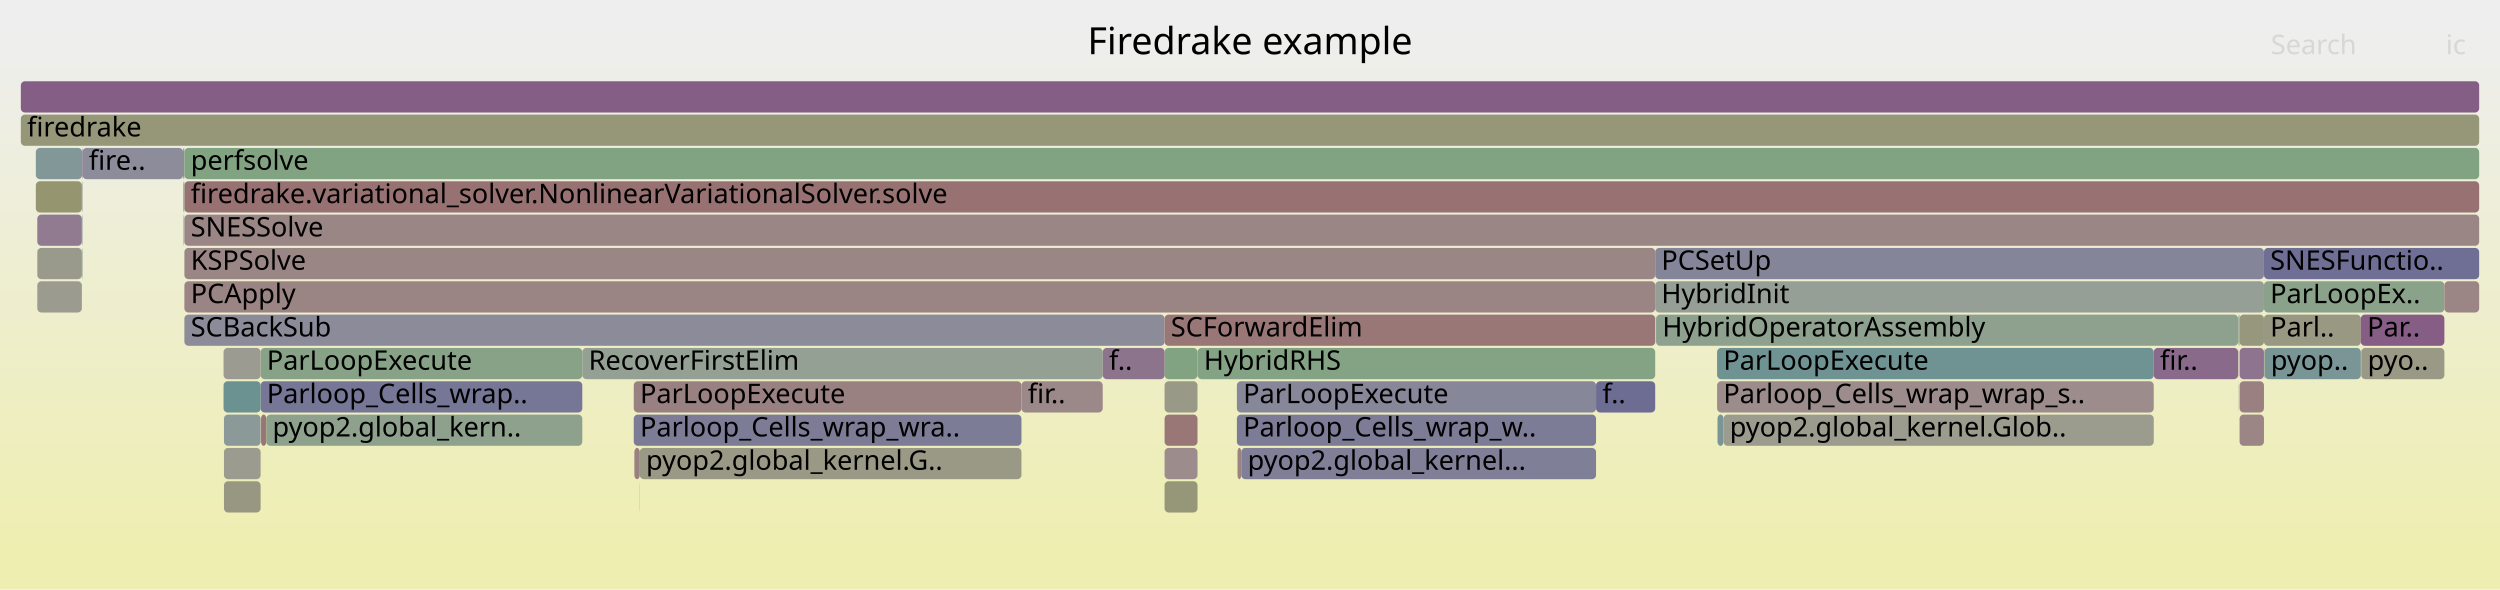
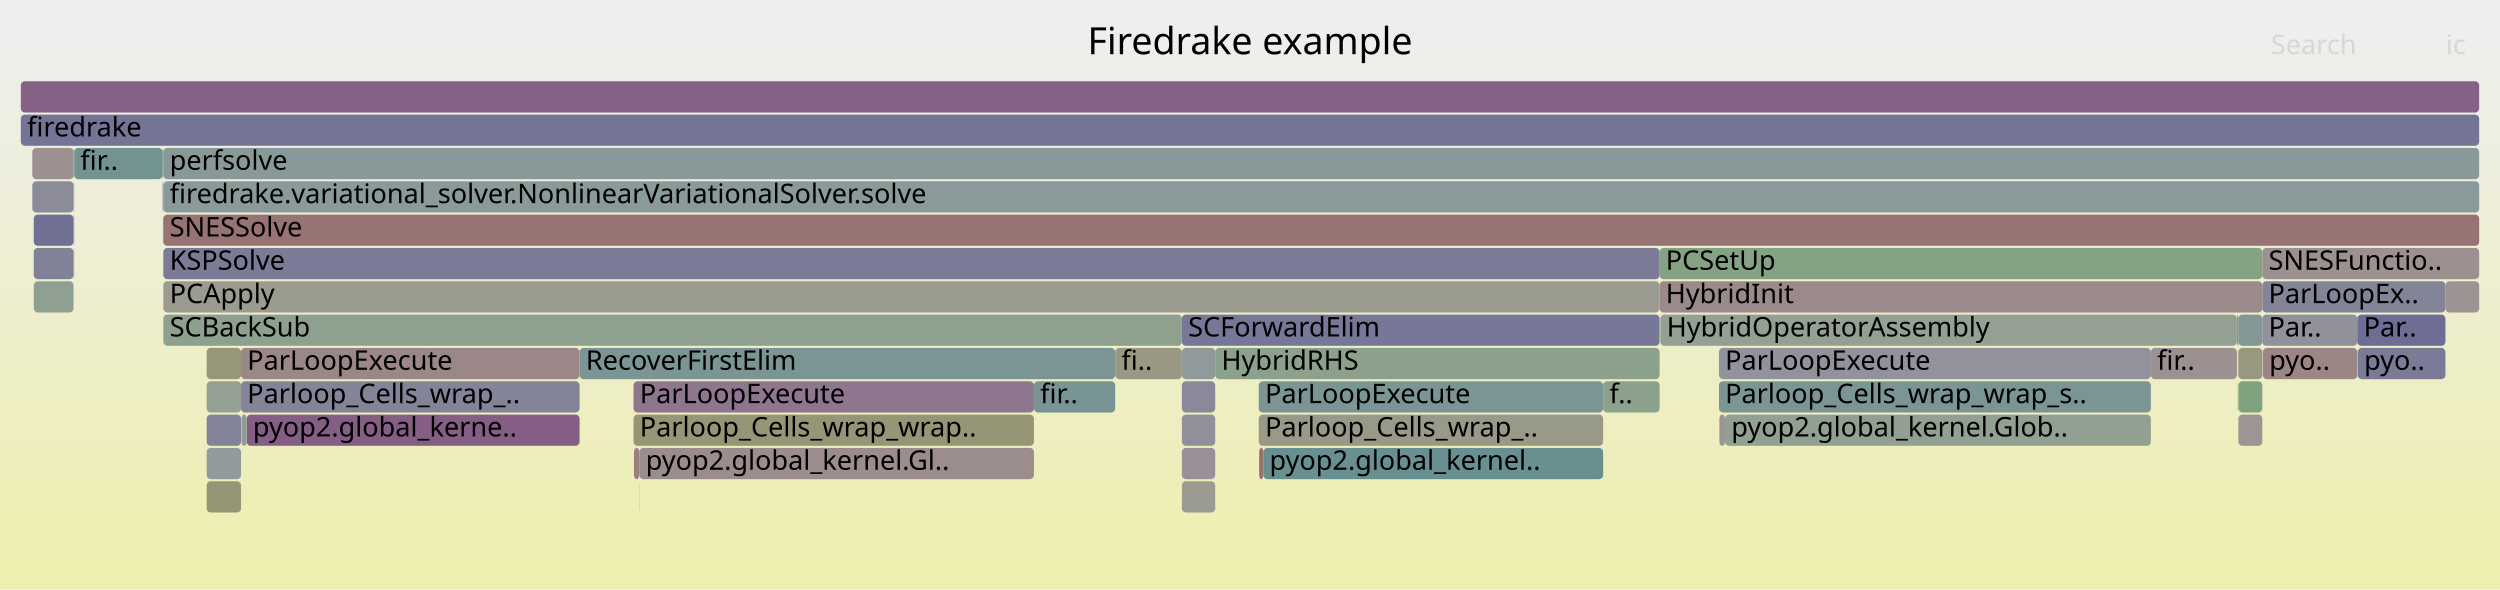
<svg xmlns="http://www.w3.org/2000/svg" version="1.1" width="1200" height="283" viewBox="0 0 1200 283">
  <defs>
    <linearGradient id="background" y1="0" y2="1" x1="0" x2="0">
      <stop stop-color="#eeeeee" offset="5%" />
      <stop stop-color="#eeeeb0" offset="95%" />
    </linearGradient>
  </defs>
  <style type="text/css">
	text { font-family:Verdana; font-size:13px; fill:rgb(0,0,0); }
	#search, #ignorecase { opacity:0.1; cursor:pointer; }
	#search:hover, #search.show, #ignorecase:hover, #ignorecase.show { opacity:1; }
	#subtitle { text-anchor:middle; font-color:rgb(160,160,160); }
	#title { text-anchor:middle; font-size:18px}
	#unzoom { cursor:pointer; }
	#frames &gt; *:hover { stroke:black; stroke-width:0.5; cursor:pointer; }
	.hide { display:none; }
	.parent { opacity:0.5; }
</style>
  <rect x="0.0" y="0" width="1200.0" height="283.0" fill="url(#background)" />
  <text id="title" x="600.00" y="26">Firedrake example</text>
  <text id="details" x="10.00" y="265"> </text>
  <text id="unzoom" x="10.00" y="26" class="hide">Reset Zoom</text>
  <text id="search" x="1090.00" y="26">Search</text>
  <text id="ignorecase" x="1174.00" y="26">ic</text>
  <text id="matched" x="1090.00" y="265"> </text>
  <g id="frames">
    <g>
-       <rect x="1086.7" y="151" width="46.5" height="15.0" fill="rgb(152.339,152.339,130.566)" rx="2" ry="2" />
-       <text x="1089.68" y="161.5">Parl..</text>
-     </g>
-     <g>
-       <rect x="17.2" y="87" width="22.1" height="15.0" fill="rgb(148.545,148.545,112.178)" rx="2" ry="2" />
-       <text x="20.15" y="97.5" />
-     </g>
-     <g>
-       <rect x="559.0" y="231" width="15.8" height="15.0" fill="rgb(150.295,150.295,120.658)" rx="2" ry="2" />
-       <text x="562.00" y="241.5" />
-     </g>
-     <g>
-       <rect x="125.1" y="167" width="154.4" height="15.0" fill="rgb(135.264,161.701,135.264)" rx="2" ry="2" />
-       <text x="128.07" y="177.5">ParLoopExecute</text>
-     </g>
-     <g>
-       <rect x="88.5" y="151" width="470.5" height="15.0" fill="rgb(139.079,139.079,154.338)" rx="2" ry="2" />
-       <text x="91.55" y="161.5">SCBackSub</text>
-     </g>
-     <g>
-       <rect x="824.4" y="199" width="2.9" height="15.0" fill="rgb(121.915,148.645,148.645)" rx="2" ry="2" />
-       <text x="827.43" y="209.5" />
-     </g>
-     <g>
-       <rect x="559.0" y="183" width="15.8" height="15.0" fill="rgb(153.388,153.388,135.65)" rx="2" ry="2" />
-       <text x="562.00" y="193.5" />
-     </g>
-     <g>
-       <rect x="39.3" y="87" width="0.1" height="15.0" fill="rgb(154.938,134.524,134.524)" rx="2" ry="2" />
-       <text x="42.31" y="97.5" />
-     </g>
-     <g>
-       <rect x="824.2" y="167" width="209.6" height="15.0" fill="rgb(111.337,145.902,145.902)" rx="2" ry="2" />
-       <text x="827.21" y="177.5">ParLoopExecute</text>
-     </g>
-     <g>
-       <rect x="593.7" y="199" width="172.4" height="15.0" fill="rgb(124.236,124.236,151.465)" rx="2" ry="2" />
-       <text x="596.74" y="209.5">Parloop_Cells_wrap_w..</text>
-     </g>
-     <g>
-       <rect x="794.9" y="151" width="279.4" height="15.0" fill="rgb(141.717,160.651,141.717)" rx="2" ry="2" />
-       <text x="797.92" y="161.5">HybridOperatorAssembly</text>
-     </g>
-     <g>
-       <rect x="824.2" y="183" width="209.6" height="15.0" fill="rgb(155.676,140.184,140.184)" rx="2" ry="2" />
-       <text x="827.21" y="193.5">Parloop_Cells_wrap_wrap_s..</text>
-     </g>
-     <g>
-       <rect x="107.5" y="215" width="17.6" height="15.0" fill="rgb(154.937,154.937,143.155)" rx="2" ry="2" />
-       <text x="110.45" y="225.5" />
-     </g>
-     <g>
-       <rect x="1074.5" y="151" width="0.1" height="15.0" fill="rgb(121.17,148.452,148.452)" rx="2" ry="2" />
-       <text x="1077.47" y="161.5" />
-     </g>
-     <g>
-       <rect x="88.5" y="87" width="1101.5" height="15.0" fill="rgb(152.301,114.304,114.304)" rx="2" ry="2" />
-       <text x="91.55" y="97.5">firedrake.variational_solver.NonlinearVariationalSolver.solve</text>
-     </g>
-     <g>
-       <rect x="559.0" y="215" width="15.8" height="15.0" fill="rgb(155.647,139.961,139.961)" rx="2" ry="2" />
-       <text x="562.00" y="225.5" />
-     </g>
-     <g>
-       <rect x="279.5" y="167" width="249.8" height="15.0" fill="rgb(146.547,159.864,146.547)" rx="2" ry="2" />
-       <text x="282.53" y="177.5">RecoverFirstElim</text>
-     </g>
-     <g>
-       <rect x="794.8" y="151" width="0.1" height="15.0" fill="rgb(137.192,152.605,152.605)" rx="2" ry="2" />
-       <text x="797.75" y="161.5" />
-     </g>
-     <g>
-       <rect x="1074.6" y="151" width="0.4" height="15.0" fill="rgb(144.769,160.154,144.769)" rx="2" ry="2" />
-       <text x="1077.61" y="161.5" />
-     </g>
-     <g>
-       <rect x="1086.8" y="167" width="0.2" height="15.0" fill="rgb(148.439,148.439,111.666)" rx="2" ry="2" />
-       <text x="1089.84" y="177.5" />
-     </g>
-     <g>
-       <rect x="304.2" y="183" width="186.1" height="15.0" fill="rgb(154.193,128.816,128.816)" rx="2" ry="2" />
-       <text x="307.22" y="193.5">ParLoopExecute</text>
-     </g>
-     <g>
-       <rect x="1133.4" y="167" width="39.9" height="15.0" fill="rgb(153.071,153.071,134.111)" rx="2" ry="2" />
-       <text x="1136.44" y="177.5">pyo..</text>
-     </g>
-     <g>
-       <rect x="794.5" y="135" width="292.2" height="15.0" fill="rgb(150.142,159.279,150.142)" rx="2" ry="2" />
-       <text x="797.45" y="145.5">HybridInit</text>
-     </g>
-     <g>
-       <rect x="307.0" y="231" width="0.1" height="15.0" fill="rgb(153.882,153.882,138.044)" rx="2" ry="2" />
-       <text x="309.95" y="241.5" />
-     </g>
-     <g>
-       <rect x="10.0" y="39" width="1180.0" height="15.0" fill="rgb(133.103,94.202,133.103)" rx="2" ry="2" />
+       <rect x="35.3" y="87" width="0.1" height="15.0" fill="rgb(152.433,115.319,115.319)" rx="2" ry="2" />
+       <text x="38.25" y="97.5" />
+     </g>
+     <g>
+       <rect x="115.7" y="167" width="162.5" height="15.0" fill="rgb(154.985,134.887,134.887)" rx="2" ry="2" />
+       <text x="118.65" y="177.5">ParLoopExecute</text>
+     </g>
+     <g>
+       <rect x="78.4" y="71" width="1111.6" height="15.0" fill="rgb(137.043,152.567,152.567)" rx="2" ry="2" />
+       <text x="81.44" y="81.5">perfsolve</text>
+     </g>
+     <g>
+       <rect x="35.4" y="103" width="0.2" height="15.0" fill="rgb(104.806,144.209,144.209)" rx="2" ry="2" />
+       <text x="38.37" y="113.5" />
+     </g>
+     <g>
+       <rect x="10.0" y="39" width="1180.0" height="15.0" fill="rgb(134.488,97.75,134.488)" rx="2" ry="2" />
      <text x="13.00" y="49.5" />
    </g>
    <g>
-       <rect x="88.5" y="119" width="706.0" height="15.0" fill="rgb(154.864,133.958,133.958)" rx="2" ry="2" />
-       <text x="91.55" y="129.5">KSPSolve</text>
-     </g>
-     <g>
-       <rect x="39.6" y="71" width="48.3" height="15.0" fill="rgb(139.702,139.702,154.458)" rx="2" ry="2" />
-       <text x="42.64" y="81.5">fire..</text>
-     </g>
-     <g>
-       <rect x="87.9" y="71" width="0.4" height="15.0" fill="rgb(120.537,120.537,150.749)" rx="2" ry="2" />
-       <text x="90.93" y="81.5" />
-     </g>
-     <g>
-       <rect x="490.3" y="183" width="39.0" height="15.0" fill="rgb(155.082,135.626,135.626)" rx="2" ry="2" />
-       <text x="493.34" y="193.5">fir..</text>
-     </g>
-     <g>
-       <rect x="125.3" y="199" width="2.5" height="15.0" fill="rgb(152.71,117.447,117.447)" rx="2" ry="2" />
-       <text x="128.31" y="209.5" />
-     </g>
-     <g>
-       <rect x="88.4" y="103" width="0.1" height="15.0" fill="rgb(114.98,146.847,146.847)" rx="2" ry="2" />
-       <text x="91.42" y="113.5" />
-     </g>
-     <g>
-       <rect x="87.9" y="87" width="0.2" height="15.0" fill="rgb(141.442,160.695,141.442)" rx="2" ry="2" />
-       <text x="90.93" y="97.5" />
-     </g>
-     <g>
-       <rect x="1074.5" y="183" width="0.1" height="15.0" fill="rgb(155.684,140.244,140.244)" rx="2" ry="2" />
-       <text x="1077.47" y="193.5" />
-     </g>
-     <g>
-       <rect x="1075.0" y="199" width="11.7" height="15.0" fill="rgb(154.762,133.175,133.175)" rx="2" ry="2" />
-       <text x="1078.05" y="209.5" />
-     </g>
-     <g>
-       <rect x="1074.3" y="151" width="0.2" height="15.0" fill="rgb(142.145,160.581,142.145)" rx="2" ry="2" />
-       <text x="1077.32" y="161.5" />
-     </g>
-     <g>
-       <rect x="107.3" y="167" width="17.8" height="15.0" fill="rgb(155.491,155.491,145.84)" rx="2" ry="2" />
-       <text x="110.33" y="177.5" />
-     </g>
-     <g>
-       <rect x="17.9" y="119" width="21.4" height="15.0" fill="rgb(154.301,154.301,140.074)" rx="2" ry="2" />
-       <text x="20.86" y="129.5" />
-     </g>
-     <g>
-       <rect x="127.8" y="199" width="151.7" height="15.0" fill="rgb(140.804,160.799,140.804)" rx="2" ry="2" />
-       <text x="130.79" y="209.5">pyop2.global_kern..</text>
-     </g>
-     <g>
-       <rect x="559.0" y="199" width="15.8" height="15.0" fill="rgb(152.922,119.071,119.071)" rx="2" ry="2" />
-       <text x="562.00" y="209.5" />
-     </g>
-     <g>
-       <rect x="1075.0" y="167" width="11.7" height="15.0" fill="rgb(141.801,116.489,141.801)" rx="2" ry="2" />
-       <text x="1078.05" y="177.5" />
-     </g>
-     <g>
-       <rect x="39.4" y="71" width="0.2" height="15.0" fill="rgb(132.728,93.24,132.728)" rx="2" ry="2" />
-       <text x="42.44" y="81.5" />
-     </g>
-     <g>
-       <rect x="125.1" y="183" width="154.4" height="15.0" fill="rgb(117.738,117.738,150.207)" rx="2" ry="2" />
-       <text x="128.07" y="193.5">Parloop_Cells_wrap..</text>
-     </g>
-     <g>
-       <rect x="559.0" y="167" width="15.8" height="15.0" fill="rgb(129.669,162.612,129.669)" rx="2" ry="2" />
-       <text x="562.00" y="177.5" />
-     </g>
-     <g>
-       <rect x="574.8" y="167" width="219.7" height="15.0" fill="rgb(132.437,162.161,132.437)" rx="2" ry="2" />
-       <text x="577.84" y="177.5">HybridRHS</text>
-     </g>
-     <g>
-       <rect x="304.5" y="215" width="2.6" height="15.0" fill="rgb(154.267,129.38,129.38)" rx="2" ry="2" />
-       <text x="307.45" y="225.5" />
-     </g>
-     <g>
-       <rect x="1086.7" y="135" width="86.6" height="15.0" fill="rgb(138.179,161.227,138.179)" rx="2" ry="2" />
-       <text x="1089.68" y="145.5">ParLoopEx..</text>
-     </g>
-     <g>
-       <rect x="39.4" y="87" width="0.2" height="15.0" fill="rgb(142.824,142.824,155.063)" rx="2" ry="2" />
-       <text x="42.44" y="97.5" />
-     </g>
-     <g>
-       <rect x="559.0" y="151" width="235.5" height="15.0" fill="rgb(152.937,119.181,119.181)" rx="2" ry="2" />
-       <text x="562.00" y="161.5">SCForwardElim</text>
-     </g>
-     <g>
-       <rect x="595.8" y="215" width="170.3" height="15.0" fill="rgb(127.02,127.02,152.004)" rx="2" ry="2" />
-       <text x="598.85" y="225.5">pyop2.global_kernel...</text>
-     </g>
-     <g>
-       <rect x="88.3" y="71" width="0.2" height="15.0" fill="rgb(152.684,152.684,132.24)" rx="2" ry="2" />
-       <text x="91.30" y="81.5" />
-     </g>
-     <g>
-       <rect x="1086.7" y="119" width="103.3" height="15.0" fill="rgb(111.078,111.078,148.918)" rx="2" ry="2" />
-       <text x="1089.68" y="129.5">SNESFunctio..</text>
-     </g>
-     <g>
-       <rect x="88.3" y="87" width="0.2" height="15.0" fill="rgb(139.106,161.076,139.106)" rx="2" ry="2" />
-       <text x="91.30" y="97.5" />
-     </g>
-     <g>
-       <rect x="17.9" y="103" width="21.4" height="15.0" fill="rgb(144.195,122.624,144.195)" rx="2" ry="2" />
-       <text x="20.86" y="113.5" />
-     </g>
-     <g>
-       <rect x="39.4" y="103" width="0.2" height="15.0" fill="rgb(129.785,150.685,150.685)" rx="2" ry="2" />
-       <text x="42.44" y="113.5" />
-     </g>
-     <g>
-       <rect x="827.3" y="199" width="206.5" height="15.0" fill="rgb(154.743,154.743,142.218)" rx="2" ry="2" />
-       <text x="830.27" y="209.5">pyop2.global_kernel.Glob..</text>
-     </g>
-     <g>
-       <rect x="39.4" y="119" width="0.2" height="15.0" fill="rgb(137.547,161.33,137.547)" rx="2" ry="2" />
-       <text x="42.44" y="129.5" />
-     </g>
-     <g>
-       <rect x="107.5" y="231" width="17.6" height="15.0" fill="rgb(152.205,152.205,129.916)" rx="2" ry="2" />
-       <text x="110.45" y="241.5" />
-     </g>
-     <g>
-       <rect x="1087.0" y="167" width="46.2" height="15.0" fill="rgb(121.411,148.514,148.514)" rx="2" ry="2" />
-       <text x="1089.98" y="177.5">pyop..</text>
-     </g>
-     <g>
-       <rect x="88.5" y="103" width="1101.5" height="15.0" fill="rgb(154.823,133.641,133.641)" rx="2" ry="2" />
-       <text x="91.55" y="113.5">SNESSolve</text>
-     </g>
-     <g>
-       <rect x="39.3" y="103" width="0.1" height="15.0" fill="rgb(155.409,155.409,145.443)" rx="2" ry="2" />
-       <text x="42.31" y="113.5" />
-     </g>
-     <g>
-       <rect x="39.3" y="119" width="0.1" height="15.0" fill="rgb(120.646,120.646,150.77)" rx="2" ry="2" />
-       <text x="42.31" y="129.5" />
-     </g>
-     <g>
-       <rect x="107.3" y="183" width="17.8" height="15.0" fill="rgb(108.195,145.088,145.088)" rx="2" ry="2" />
-       <text x="110.33" y="193.5" />
-     </g>
-     <g>
-       <rect x="17.2" y="71" width="22.2" height="15.0" fill="rgb(130.344,150.83,150.83)" rx="2" ry="2" />
-       <text x="20.15" y="81.5" />
-     </g>
-     <g>
-       <rect x="1173.3" y="135" width="16.7" height="15.0" fill="rgb(154.784,133.344,133.344)" rx="2" ry="2" />
-       <text x="1176.33" y="145.5" />
-     </g>
-     <g>
-       <rect x="1074.5" y="167" width="0.1" height="15.0" fill="rgb(135.199,99.572,135.199)" rx="2" ry="2" />
-       <text x="1077.47" y="177.5" />
-     </g>
-     <g>
-       <rect x="304.2" y="199" width="186.1" height="15.0" fill="rgb(123.561,123.561,151.334)" rx="2" ry="2" />
-       <text x="307.22" y="209.5">Parloop_Cells_wrap_wra..</text>
-     </g>
-     <g>
-       <rect x="88.1" y="87" width="0.2" height="15.0" fill="rgb(123.58,149.076,149.076)" rx="2" ry="2" />
-       <text x="91.12" y="97.5" />
-     </g>
-     <g>
-       <rect x="594.0" y="215" width="1.8" height="15.0" fill="rgb(154.437,130.687,130.687)" rx="2" ry="2" />
-       <text x="596.95" y="225.5" />
-     </g>
-     <g>
-       <rect x="307.1" y="215" width="183.2" height="15.0" fill="rgb(152.769,152.769,132.652)" rx="2" ry="2" />
-       <text x="310.09" y="225.5">pyop2.global_kernel.G..</text>
-     </g>
-     <g>
-       <rect x="1033.8" y="167" width="40.5" height="15.0" fill="rgb(137.575,105.661,137.575)" rx="2" ry="2" />
-       <text x="1036.82" y="177.5">fir..</text>
-     </g>
-     <g>
-       <rect x="529.3" y="167" width="29.7" height="15.0" fill="rgb(141.45,115.59,141.45)" rx="2" ry="2" />
-       <text x="532.34" y="177.5">f..</text>
-     </g>
-     <g>
-       <rect x="1075.0" y="151" width="11.7" height="15.0" fill="rgb(151.254,151.254,125.308)" rx="2" ry="2" />
-       <text x="1078.05" y="161.5" />
-     </g>
-     <g>
-       <rect x="88.5" y="135" width="706.0" height="15.0" fill="rgb(154.667,132.448,132.448)" rx="2" ry="2" />
-       <text x="91.55" y="145.5">PCApply</text>
-     </g>
-     <g>
-       <rect x="794.5" y="119" width="292.2" height="15.0" fill="rgb(133.388,133.388,153.236)" rx="2" ry="2" />
-       <text x="797.45" y="129.5">PCSetUp</text>
-     </g>
-     <g>
-       <rect x="593.7" y="183" width="172.4" height="15.0" fill="rgb(135.447,135.447,153.635)" rx="2" ry="2" />
-       <text x="596.74" y="193.5">ParLoopExecute</text>
-     </g>
-     <g>
-       <rect x="10.0" y="55" width="1180.0" height="15.0" fill="rgb(150.368,150.368,121.014)" rx="2" ry="2" />
+       <rect x="796.9" y="151" width="0.1" height="15.0" fill="rgb(142.525,160.519,142.525)" rx="2" ry="2" />
+       <text x="799.85" y="161.5" />
+     </g>
+     <g>
+       <rect x="1173.8" y="135" width="16.2" height="15.0" fill="rgb(156.506,146.549,146.549)" rx="2" ry="2" />
+       <text x="1176.77" y="145.5" />
+     </g>
+     <g>
+       <rect x="15.5" y="71" width="19.9" height="15.0" fill="rgb(156.204,144.232,144.232)" rx="2" ry="2" />
+       <text x="18.53" y="81.5" />
+     </g>
+     <g>
+       <rect x="78.2" y="87" width="0.1" height="15.0" fill="rgb(114.686,146.771,146.771)" rx="2" ry="2" />
+       <text x="81.16" y="97.5" />
+     </g>
+     <g>
+       <rect x="278.2" y="167" width="257.1" height="15.0" fill="rgb(123.397,149.029,149.029)" rx="2" ry="2" />
+       <text x="281.19" y="177.5">RecoverFirstElim</text>
+     </g>
+     <g>
+       <rect x="604.4" y="215" width="2.0" height="15.0" fill="rgb(152.051,112.389,112.389)" rx="2" ry="2" />
+       <text x="607.44" y="225.5" />
+     </g>
+     <g>
+       <rect x="1085.9" y="135" width="87.9" height="15.0" fill="rgb(132.252,132.252,153.017)" rx="2" ry="2" />
+       <text x="1088.90" y="145.5">ParLoopEx..</text>
+     </g>
+     <g>
+       <rect x="118.4" y="199" width="159.8" height="15.0" fill="rgb(133.074,94.127,133.074)" rx="2" ry="2" />
+       <text x="121.38" y="209.5">pyop2.global_kerne..</text>
+     </g>
+     <g>
+       <rect x="78.0" y="87" width="0.2" height="15.0" fill="rgb(149.351,135.836,149.351)" rx="2" ry="2" />
+       <text x="80.97" y="97.5" />
+     </g>
+     <g>
+       <rect x="99.2" y="215" width="16.5" height="15.0" fill="rgb(146.003,154.89,154.89)" rx="2" ry="2" />
+       <text x="102.19" y="225.5" />
+     </g>
+     <g>
+       <rect x="115.9" y="199" width="2.5" height="15.0" fill="rgb(144.935,154.613,154.613)" rx="2" ry="2" />
+       <text x="118.91" y="209.5" />
+     </g>
+     <g>
+       <rect x="99.2" y="199" width="16.5" height="15.0" fill="rgb(130.622,130.622,152.701)" rx="2" ry="2" />
+       <text x="102.19" y="209.5" />
+     </g>
+     <g>
+       <rect x="16.2" y="103" width="19.1" height="15.0" fill="rgb(112.531,112.531,149.2)" rx="2" ry="2" />
+       <text x="19.16" y="113.5" />
+     </g>
+     <g>
+       <rect x="1086.2" y="167" width="45.3" height="15.0" fill="rgb(154.689,132.613,132.613)" rx="2" ry="2" />
+       <text x="1089.19" y="177.5">pyo..</text>
+     </g>
+     <g>
+       <rect x="796.6" y="119" width="289.3" height="15.0" fill="rgb(133.438,161.998,133.438)" rx="2" ry="2" />
+       <text x="799.55" y="129.5">PCSetUp</text>
+     </g>
+     <g>
+       <rect x="567.3" y="151" width="229.3" height="15.0" fill="rgb(119.373,119.373,150.524)" rx="2" ry="2" />
+       <text x="570.33" y="161.5">SCForwardElim</text>
+     </g>
+     <g>
+       <rect x="78.4" y="103" width="1111.6" height="15.0" fill="rgb(152.335,114.565,114.565)" rx="2" ry="2" />
+       <text x="81.44" y="113.5">SNESSolve</text>
+     </g>
+     <g>
+       <rect x="306.9" y="215" width="189.4" height="15.0" fill="rgb(155.81,141.21,141.21)" rx="2" ry="2" />
+       <text x="309.93" y="225.5">pyop2.global_kernel.Gl..</text>
+     </g>
+     <g>
+       <rect x="35.4" y="87" width="0.2" height="15.0" fill="rgb(151,159.14,151)" rx="2" ry="2" />
+       <text x="38.37" y="97.5" />
+     </g>
+     <g>
+       <rect x="1073.8" y="167" width="0.1" height="15.0" fill="rgb(135.628,161.642,135.628)" rx="2" ry="2" />
+       <text x="1076.82" y="177.5" />
+     </g>
+     <g>
+       <rect x="78.3" y="87" width="0.1" height="15.0" fill="rgb(153.417,122.86,122.86)" rx="2" ry="2" />
+       <text x="81.32" y="97.5" />
+     </g>
+     <g>
+       <rect x="567.3" y="231" width="16.0" height="15.0" fill="rgb(155.455,155.455,145.669)" rx="2" ry="2" />
+       <text x="570.33" y="241.5" />
+     </g>
+     <g>
+       <rect x="1073.7" y="151" width="0.1" height="15.0" fill="rgb(152.35,152.35,130.62)" rx="2" ry="2" />
+       <text x="1076.68" y="161.5" />
+     </g>
+     <g>
+       <rect x="1086.1" y="167" width="0.1" height="15.0" fill="rgb(127.048,163.039,127.048)" rx="2" ry="2" />
+       <text x="1089.05" y="177.5" />
+     </g>
+     <g>
+       <rect x="1085.9" y="151" width="45.6" height="15.0" fill="rgb(144.782,144.782,155.442)" rx="2" ry="2" />
+       <text x="1088.90" y="161.5">Par..</text>
+     </g>
+     <g>
+       <rect x="78.4" y="119" width="718.2" height="15.0" fill="rgb(123.399,123.399,151.303)" rx="2" ry="2" />
+       <text x="81.44" y="129.5">KSPSolve</text>
+     </g>
+     <g>
+       <rect x="1085.9" y="119" width="104.1" height="15.0" fill="rgb(156.234,144.459,144.459)" rx="2" ry="2" />
+       <text x="1088.90" y="129.5">SNESFunctio..</text>
+     </g>
+     <g>
+       <rect x="304.1" y="199" width="192.2" height="15.0" fill="rgb(149.783,149.783,118.178)" rx="2" ry="2" />
+       <text x="307.09" y="209.5">Parloop_Cells_wrap_wrap..</text>
+     </g>
+     <g>
+       <rect x="304.1" y="183" width="192.2" height="15.0" fill="rgb(142.225,117.576,142.225)" rx="2" ry="2" />
+       <text x="307.09" y="193.5">ParLoopExecute</text>
+     </g>
+     <g>
+       <rect x="1073.8" y="151" width="0.1" height="15.0" fill="rgb(113.784,146.537,146.537)" rx="2" ry="2" />
+       <text x="1076.82" y="161.5" />
+     </g>
+     <g>
+       <rect x="1131.7" y="167" width="42.1" height="15.0" fill="rgb(122.556,122.556,151.14)" rx="2" ry="2" />
+       <text x="1134.74" y="177.5">pyo..</text>
+     </g>
+     <g>
+       <rect x="78.4" y="87" width="1111.6" height="15.0" fill="rgb(137.62,152.716,152.716)" rx="2" ry="2" />
+       <text x="81.44" y="97.5">firedrake.variational_solver.NonlinearVariationalSolver.solve</text>
+     </g>
+     <g>
+       <rect x="567.3" y="215" width="16.0" height="15.0" fill="rgb(152.569,144.082,152.569)" rx="2" ry="2" />
+       <text x="570.33" y="225.5" />
+     </g>
+     <g>
+       <rect x="78.4" y="135" width="718.2" height="15.0" fill="rgb(154.957,154.957,143.254)" rx="2" ry="2" />
+       <text x="81.44" y="145.5">PCApply</text>
+     </g>
+     <g>
+       <rect x="606.4" y="215" width="163.1" height="15.0" fill="rgb(105.129,144.293,144.293)" rx="2" ry="2" />
+       <text x="609.35" y="225.5">pyop2.global_kernel..</text>
+     </g>
+     <g>
+       <rect x="1032.4" y="167" width="41.3" height="15.0" fill="rgb(156.145,143.775,143.775)" rx="2" ry="2" />
+       <text x="1035.40" y="177.5">fir..</text>
+     </g>
+     <g>
+       <rect x="78.0" y="71" width="0.3" height="15.0" fill="rgb(107.716,144.963,144.963)" rx="2" ry="2" />
+       <text x="80.97" y="81.5" />
+     </g>
+     <g>
+       <rect x="35.3" y="119" width="0.1" height="15.0" fill="rgb(145.325,145.325,155.547)" rx="2" ry="2" />
+       <text x="38.25" y="129.5" />
+     </g>
+     <g>
+       <rect x="583.3" y="167" width="213.3" height="15.0" fill="rgb(139.196,161.061,139.196)" rx="2" ry="2" />
+       <text x="586.29" y="177.5">HybridRHS</text>
+     </g>
+     <g>
+       <rect x="78.4" y="151" width="488.9" height="15.0" fill="rgb(141.631,160.665,141.631)" rx="2" ry="2" />
+       <text x="81.44" y="161.5">SCBackSub</text>
+     </g>
+     <g>
+       <rect x="99.2" y="231" width="16.5" height="15.0" fill="rgb(149.858,149.858,118.542)" rx="2" ry="2" />
+       <text x="102.19" y="241.5" />
+     </g>
+     <g>
+       <rect x="797.0" y="151" width="276.7" height="15.0" fill="rgb(146.608,159.855,146.608)" rx="2" ry="2" />
+       <text x="800.02" y="161.5">HybridOperatorAssembly</text>
+     </g>
+     <g>
+       <rect x="35.6" y="71" width="42.4" height="15.0" fill="rgb(115.016,146.856,146.856)" rx="2" ry="2" />
+       <text x="38.56" y="81.5">fir..</text>
+     </g>
+     <g>
+       <rect x="496.3" y="183" width="39.0" height="15.0" fill="rgb(120.541,148.288,148.288)" rx="2" ry="2" />
+       <text x="499.29" y="193.5">fir..</text>
+     </g>
+     <g>
+       <rect x="306.8" y="231" width="0.1" height="15.0" fill="rgb(129.897,150.714,150.714)" rx="2" ry="2" />
+       <text x="309.78" y="241.5" />
+     </g>
+     <g>
+       <rect x="115.7" y="183" width="162.5" height="15.0" fill="rgb(132.318,132.318,153.029)" rx="2" ry="2" />
+       <text x="118.65" y="193.5">Parloop_Cells_wrap_..</text>
+     </g>
+     <g>
+       <rect x="604.2" y="183" width="165.3" height="15.0" fill="rgb(123.427,149.037,149.037)" rx="2" ry="2" />
+       <text x="607.23" y="193.5">ParLoopExecute</text>
+     </g>
+     <g>
+       <rect x="10.0" y="55" width="1180.0" height="15.0" fill="rgb(116.409,116.409,149.95)" rx="2" ry="2" />
      <text x="13.00" y="65.5">firedrake</text>
    </g>
    <g>
-       <rect x="766.1" y="183" width="28.4" height="15.0" fill="rgb(108.617,108.617,148.442)" rx="2" ry="2" />
-       <text x="769.15" y="193.5">f..</text>
-     </g>
-     <g>
-       <rect x="88.5" y="71" width="1101.5" height="15.0" fill="rgb(128.933,162.732,128.933)" rx="2" ry="2" />
-       <text x="91.55" y="81.5">perfsolve</text>
-     </g>
-     <g>
-       <rect x="17.9" y="135" width="21.4" height="15.0" fill="rgb(154.828,154.828,142.627)" rx="2" ry="2" />
-       <text x="20.86" y="145.5" />
-     </g>
-     <g>
-       <rect x="107.5" y="199" width="17.6" height="15.0" fill="rgb(139.449,153.191,153.191)" rx="2" ry="2" />
-       <text x="110.45" y="209.5" />
-     </g>
-     <g>
-       <rect x="1075.0" y="183" width="11.7" height="15.0" fill="rgb(154.127,128.306,128.306)" rx="2" ry="2" />
-       <text x="1078.05" y="193.5" />
-     </g>
-     <g>
-       <rect x="1133.2" y="151" width="40.1" height="15.0" fill="rgb(132.689,93.141,132.689)" rx="2" ry="2" />
-       <text x="1136.25" y="161.5">Par..</text>
-     </g>
-     <g>
-       <rect x="88.1" y="103" width="0.2" height="15.0" fill="rgb(152.995,119.626,119.626)" rx="2" ry="2" />
-       <text x="91.12" y="113.5" />
+       <rect x="769.5" y="183" width="27.1" height="15.0" fill="rgb(140.328,160.877,140.328)" rx="2" ry="2" />
+       <text x="772.53" y="193.5">f..</text>
+     </g>
+     <g>
+       <rect x="828.0" y="199" width="204.4" height="15.0" fill="rgb(145.393,160.052,145.393)" rx="2" ry="2" />
+       <text x="831.01" y="209.5">pyop2.global_kernel.Glob..</text>
+     </g>
+     <g>
+       <rect x="1074.4" y="167" width="11.5" height="15.0" fill="rgb(151.725,151.725,127.591)" rx="2" ry="2" />
+       <text x="1077.36" y="177.5" />
+     </g>
+     <g>
+       <rect x="604.2" y="199" width="165.3" height="15.0" fill="rgb(153.283,153.283,135.141)" rx="2" ry="2" />
+       <text x="607.23" y="209.5">Parloop_Cells_wrap_..</text>
+     </g>
+     <g>
+       <rect x="78.2" y="103" width="0.1" height="15.0" fill="rgb(124.87,163.393,124.87)" rx="2" ry="2" />
+       <text x="81.16" y="113.5" />
+     </g>
+     <g>
+       <rect x="825.1" y="183" width="207.3" height="15.0" fill="rgb(122.976,148.92,148.92)" rx="2" ry="2" />
+       <text x="828.06" y="193.5">Parloop_Cells_wrap_wrap_s..</text>
+     </g>
+     <g>
+       <rect x="1073.9" y="151" width="0.5" height="15.0" fill="rgb(117.001,117.001,150.065)" rx="2" ry="2" />
+       <text x="1076.94" y="161.5" />
+     </g>
+     <g>
+       <rect x="16.2" y="135" width="19.1" height="15.0" fill="rgb(144.164,160.252,144.164)" rx="2" ry="2" />
+       <text x="19.16" y="145.5" />
+     </g>
+     <g>
+       <rect x="35.4" y="119" width="0.2" height="15.0" fill="rgb(145.672,160.007,145.672)" rx="2" ry="2" />
+       <text x="38.37" y="129.5" />
+     </g>
+     <g>
+       <rect x="825.3" y="199" width="2.7" height="15.0" fill="rgb(156.74,148.343,148.343)" rx="2" ry="2" />
+       <text x="828.28" y="209.5" />
+     </g>
+     <g>
+       <rect x="304.3" y="215" width="2.6" height="15.0" fill="rgb(154.113,128.201,128.201)" rx="2" ry="2" />
+       <text x="307.32" y="225.5" />
+     </g>
+     <g>
+       <rect x="535.3" y="167" width="32.0" height="15.0" fill="rgb(152.364,152.364,130.686)" rx="2" ry="2" />
+       <text x="538.29" y="177.5">fi..</text>
+     </g>
+     <g>
+       <rect x="1074.4" y="199" width="11.5" height="15.0" fill="rgb(156.738,148.326,148.326)" rx="2" ry="2" />
+       <text x="1077.36" y="209.5" />
+     </g>
+     <g>
+       <rect x="99.2" y="183" width="16.5" height="15.0" fill="rgb(148.366,159.568,148.366)" rx="2" ry="2" />
+       <text x="102.19" y="193.5" />
+     </g>
+     <g>
+       <rect x="1131.5" y="151" width="42.3" height="15.0" fill="rgb(109.207,109.207,148.556)" rx="2" ry="2" />
+       <text x="1134.55" y="161.5">Par..</text>
+     </g>
+     <g>
+       <rect x="1073.8" y="183" width="0.1" height="15.0" fill="rgb(148.985,148.985,114.31)" rx="2" ry="2" />
+       <text x="1076.82" y="193.5" />
+     </g>
+     <g>
+       <rect x="35.4" y="71" width="0.2" height="15.0" fill="rgb(127.045,163.039,127.045)" rx="2" ry="2" />
+       <text x="38.37" y="81.5" />
+     </g>
+     <g>
+       <rect x="567.3" y="167" width="16.0" height="15.0" fill="rgb(143.957,154.359,154.359)" rx="2" ry="2" />
+       <text x="570.33" y="177.5" />
+     </g>
+     <g>
+       <rect x="567.3" y="199" width="16.0" height="15.0" fill="rgb(143.651,143.651,155.223)" rx="2" ry="2" />
+       <text x="570.33" y="209.5" />
+     </g>
+     <g>
+       <rect x="1074.4" y="151" width="11.5" height="15.0" fill="rgb(130.561,150.886,150.886)" rx="2" ry="2" />
+       <text x="1077.36" y="161.5" />
+     </g>
+     <g>
+       <rect x="78.3" y="103" width="0.1" height="15.0" fill="rgb(140.755,113.81,140.755)" rx="2" ry="2" />
+       <text x="81.32" y="113.5" />
+     </g>
+     <g>
+       <rect x="825.1" y="167" width="207.3" height="15.0" fill="rgb(145.77,145.77,155.633)" rx="2" ry="2" />
+       <text x="828.06" y="177.5">ParLoopExecute</text>
+     </g>
+     <g>
+       <rect x="1074.4" y="183" width="11.5" height="15.0" fill="rgb(127.176,163.018,127.176)" rx="2" ry="2" />
+       <text x="1077.36" y="193.5" />
+     </g>
+     <g>
+       <rect x="35.3" y="103" width="0.1" height="15.0" fill="rgb(123.345,149.015,149.015)" rx="2" ry="2" />
+       <text x="38.25" y="113.5" />
+     </g>
+     <g>
+       <rect x="16.2" y="119" width="19.1" height="15.0" fill="rgb(129.436,129.436,152.471)" rx="2" ry="2" />
+       <text x="19.16" y="129.5" />
+     </g>
+     <g>
+       <rect x="796.6" y="135" width="289.3" height="15.0" fill="rgb(155.388,137.975,137.975)" rx="2" ry="2" />
+       <text x="799.55" y="145.5">HybridInit</text>
+     </g>
+     <g>
+       <rect x="99.2" y="167" width="16.5" height="15.0" fill="rgb(150.219,150.219,120.292)" rx="2" ry="2" />
+       <text x="102.19" y="177.5" />
+     </g>
+     <g>
+       <rect x="15.5" y="87" width="19.8" height="15.0" fill="rgb(139.067,139.067,154.336)" rx="2" ry="2" />
+       <text x="18.53" y="97.5" />
+     </g>
+     <g>
+       <rect x="78.3" y="71" width="0.1" height="15.0" fill="rgb(138.462,107.933,138.462)" rx="2" ry="2" />
+       <text x="81.32" y="81.5" />
+     </g>
+     <g>
+       <rect x="567.3" y="183" width="16.0" height="15.0" fill="rgb(136.688,136.688,153.875)" rx="2" ry="2" />
+       <text x="570.33" y="193.5" />
    </g>
  </g>
</svg>
